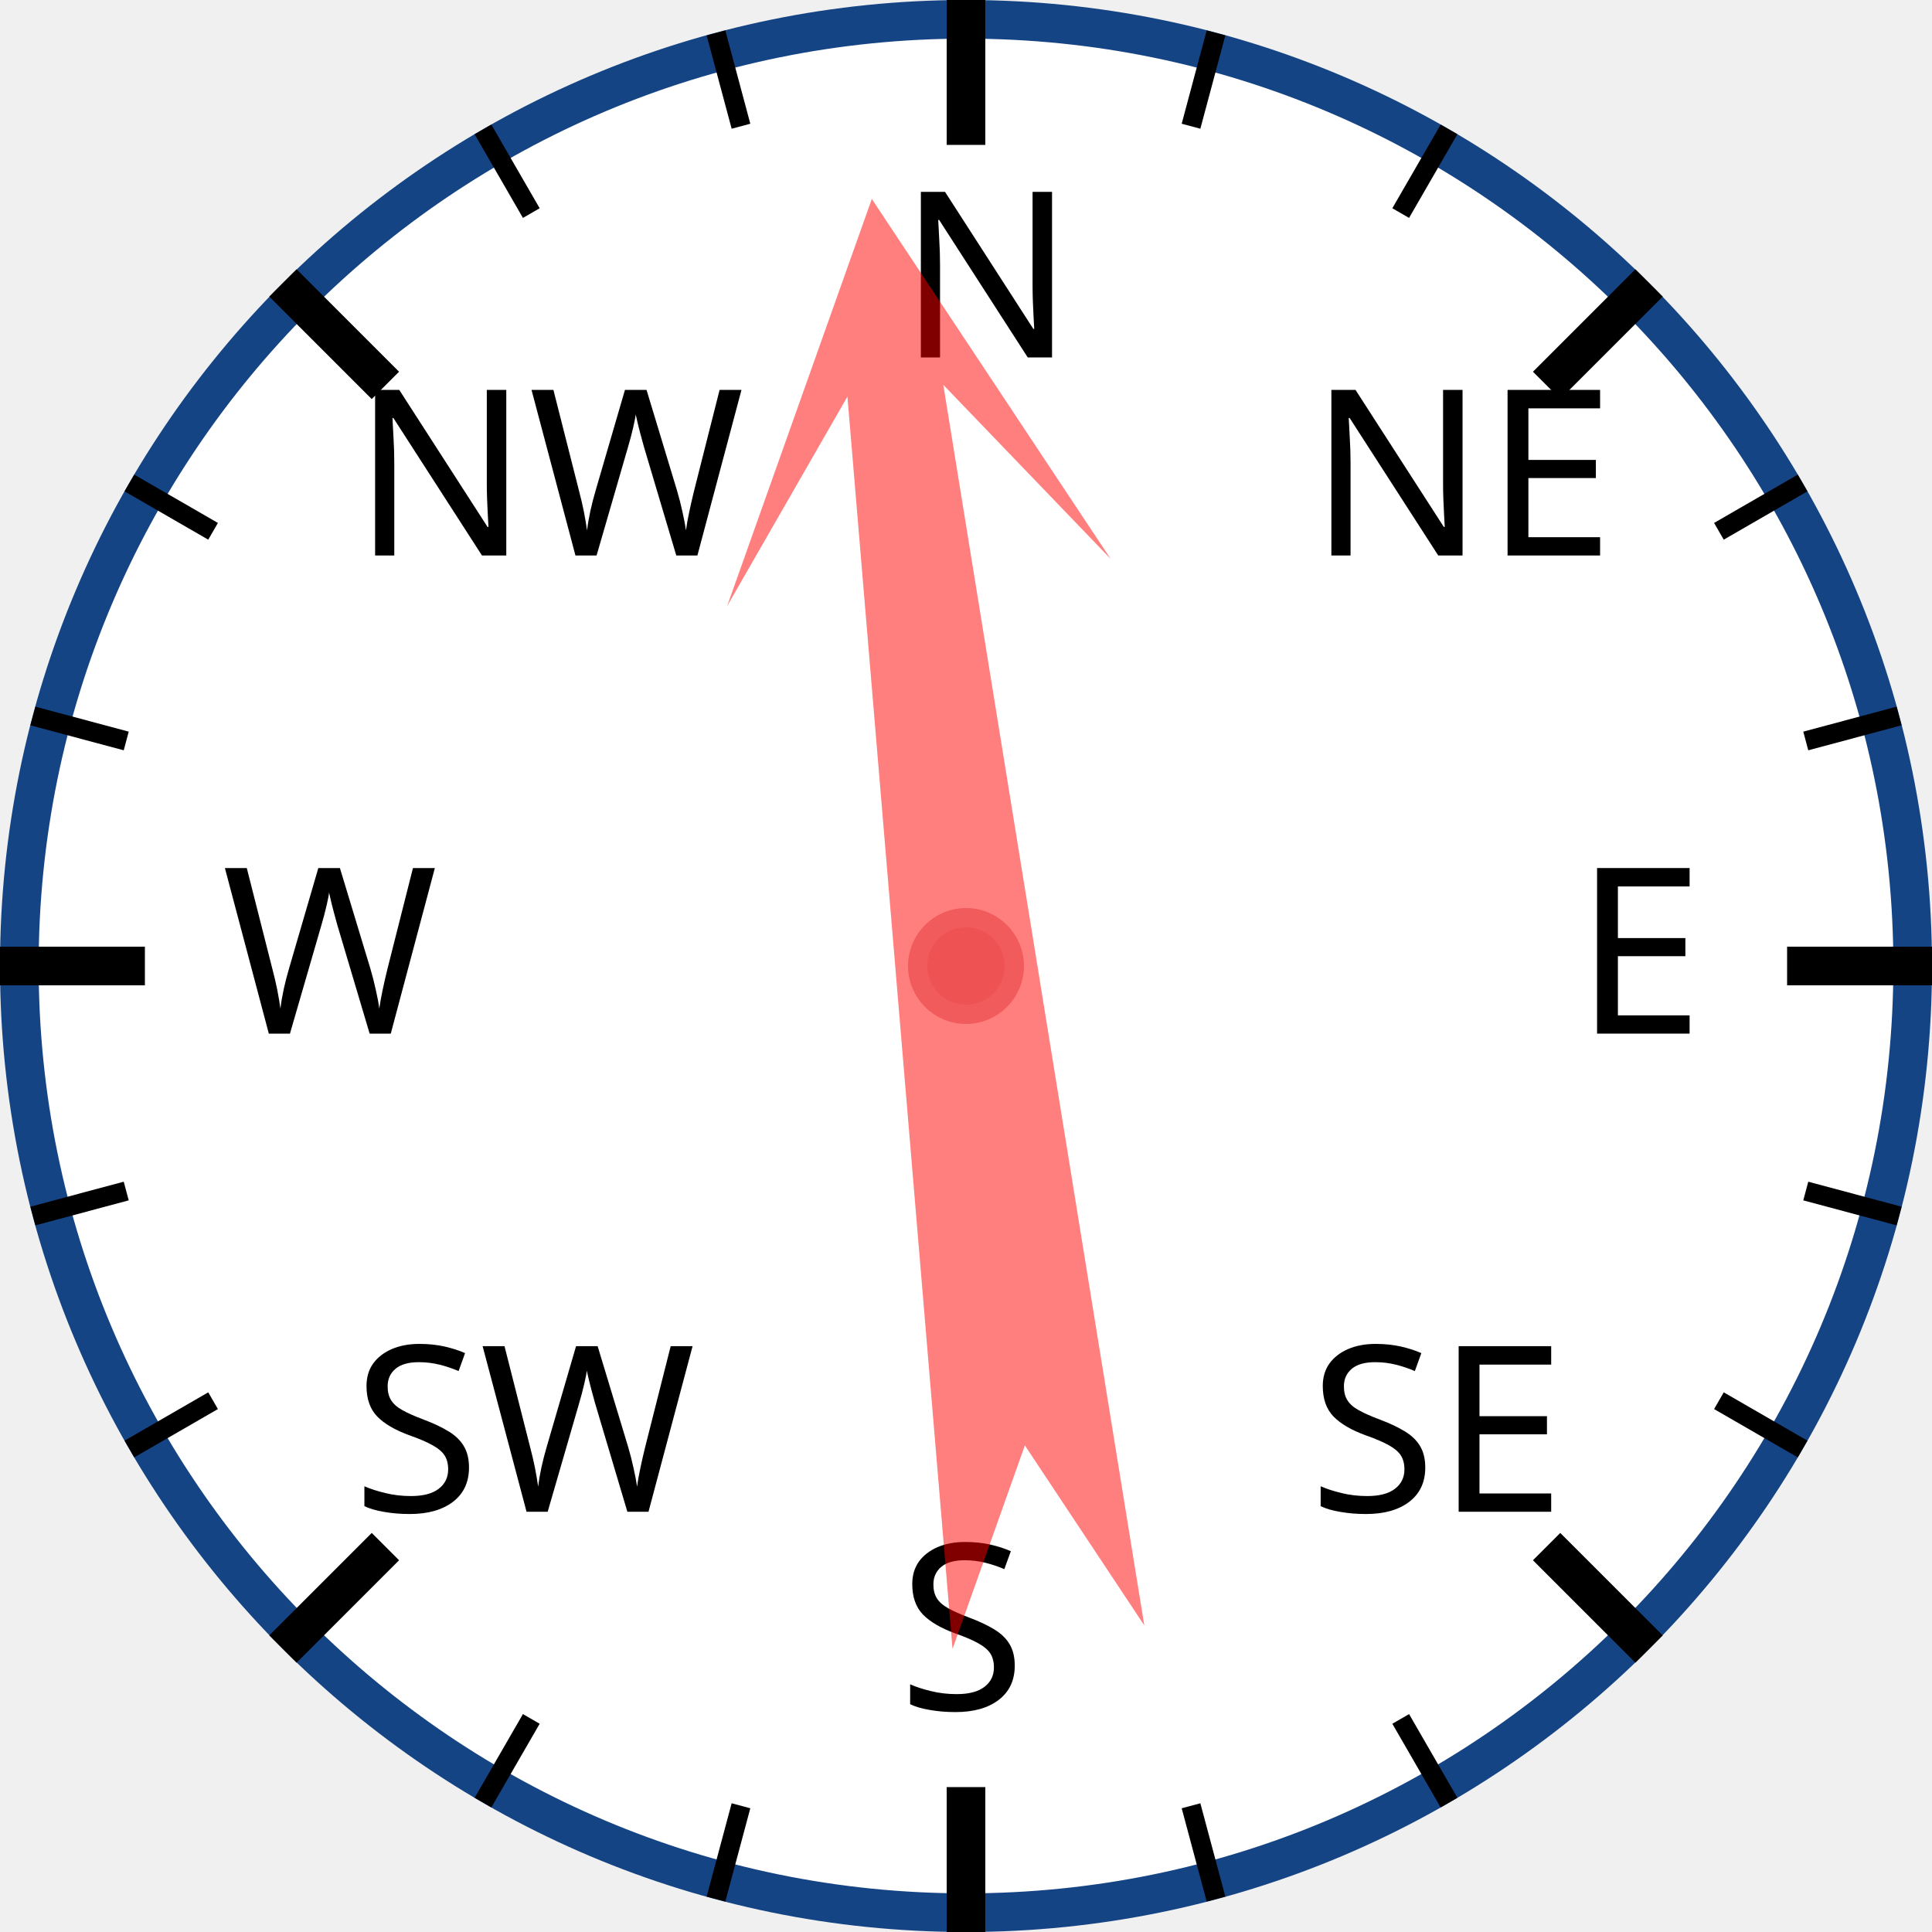
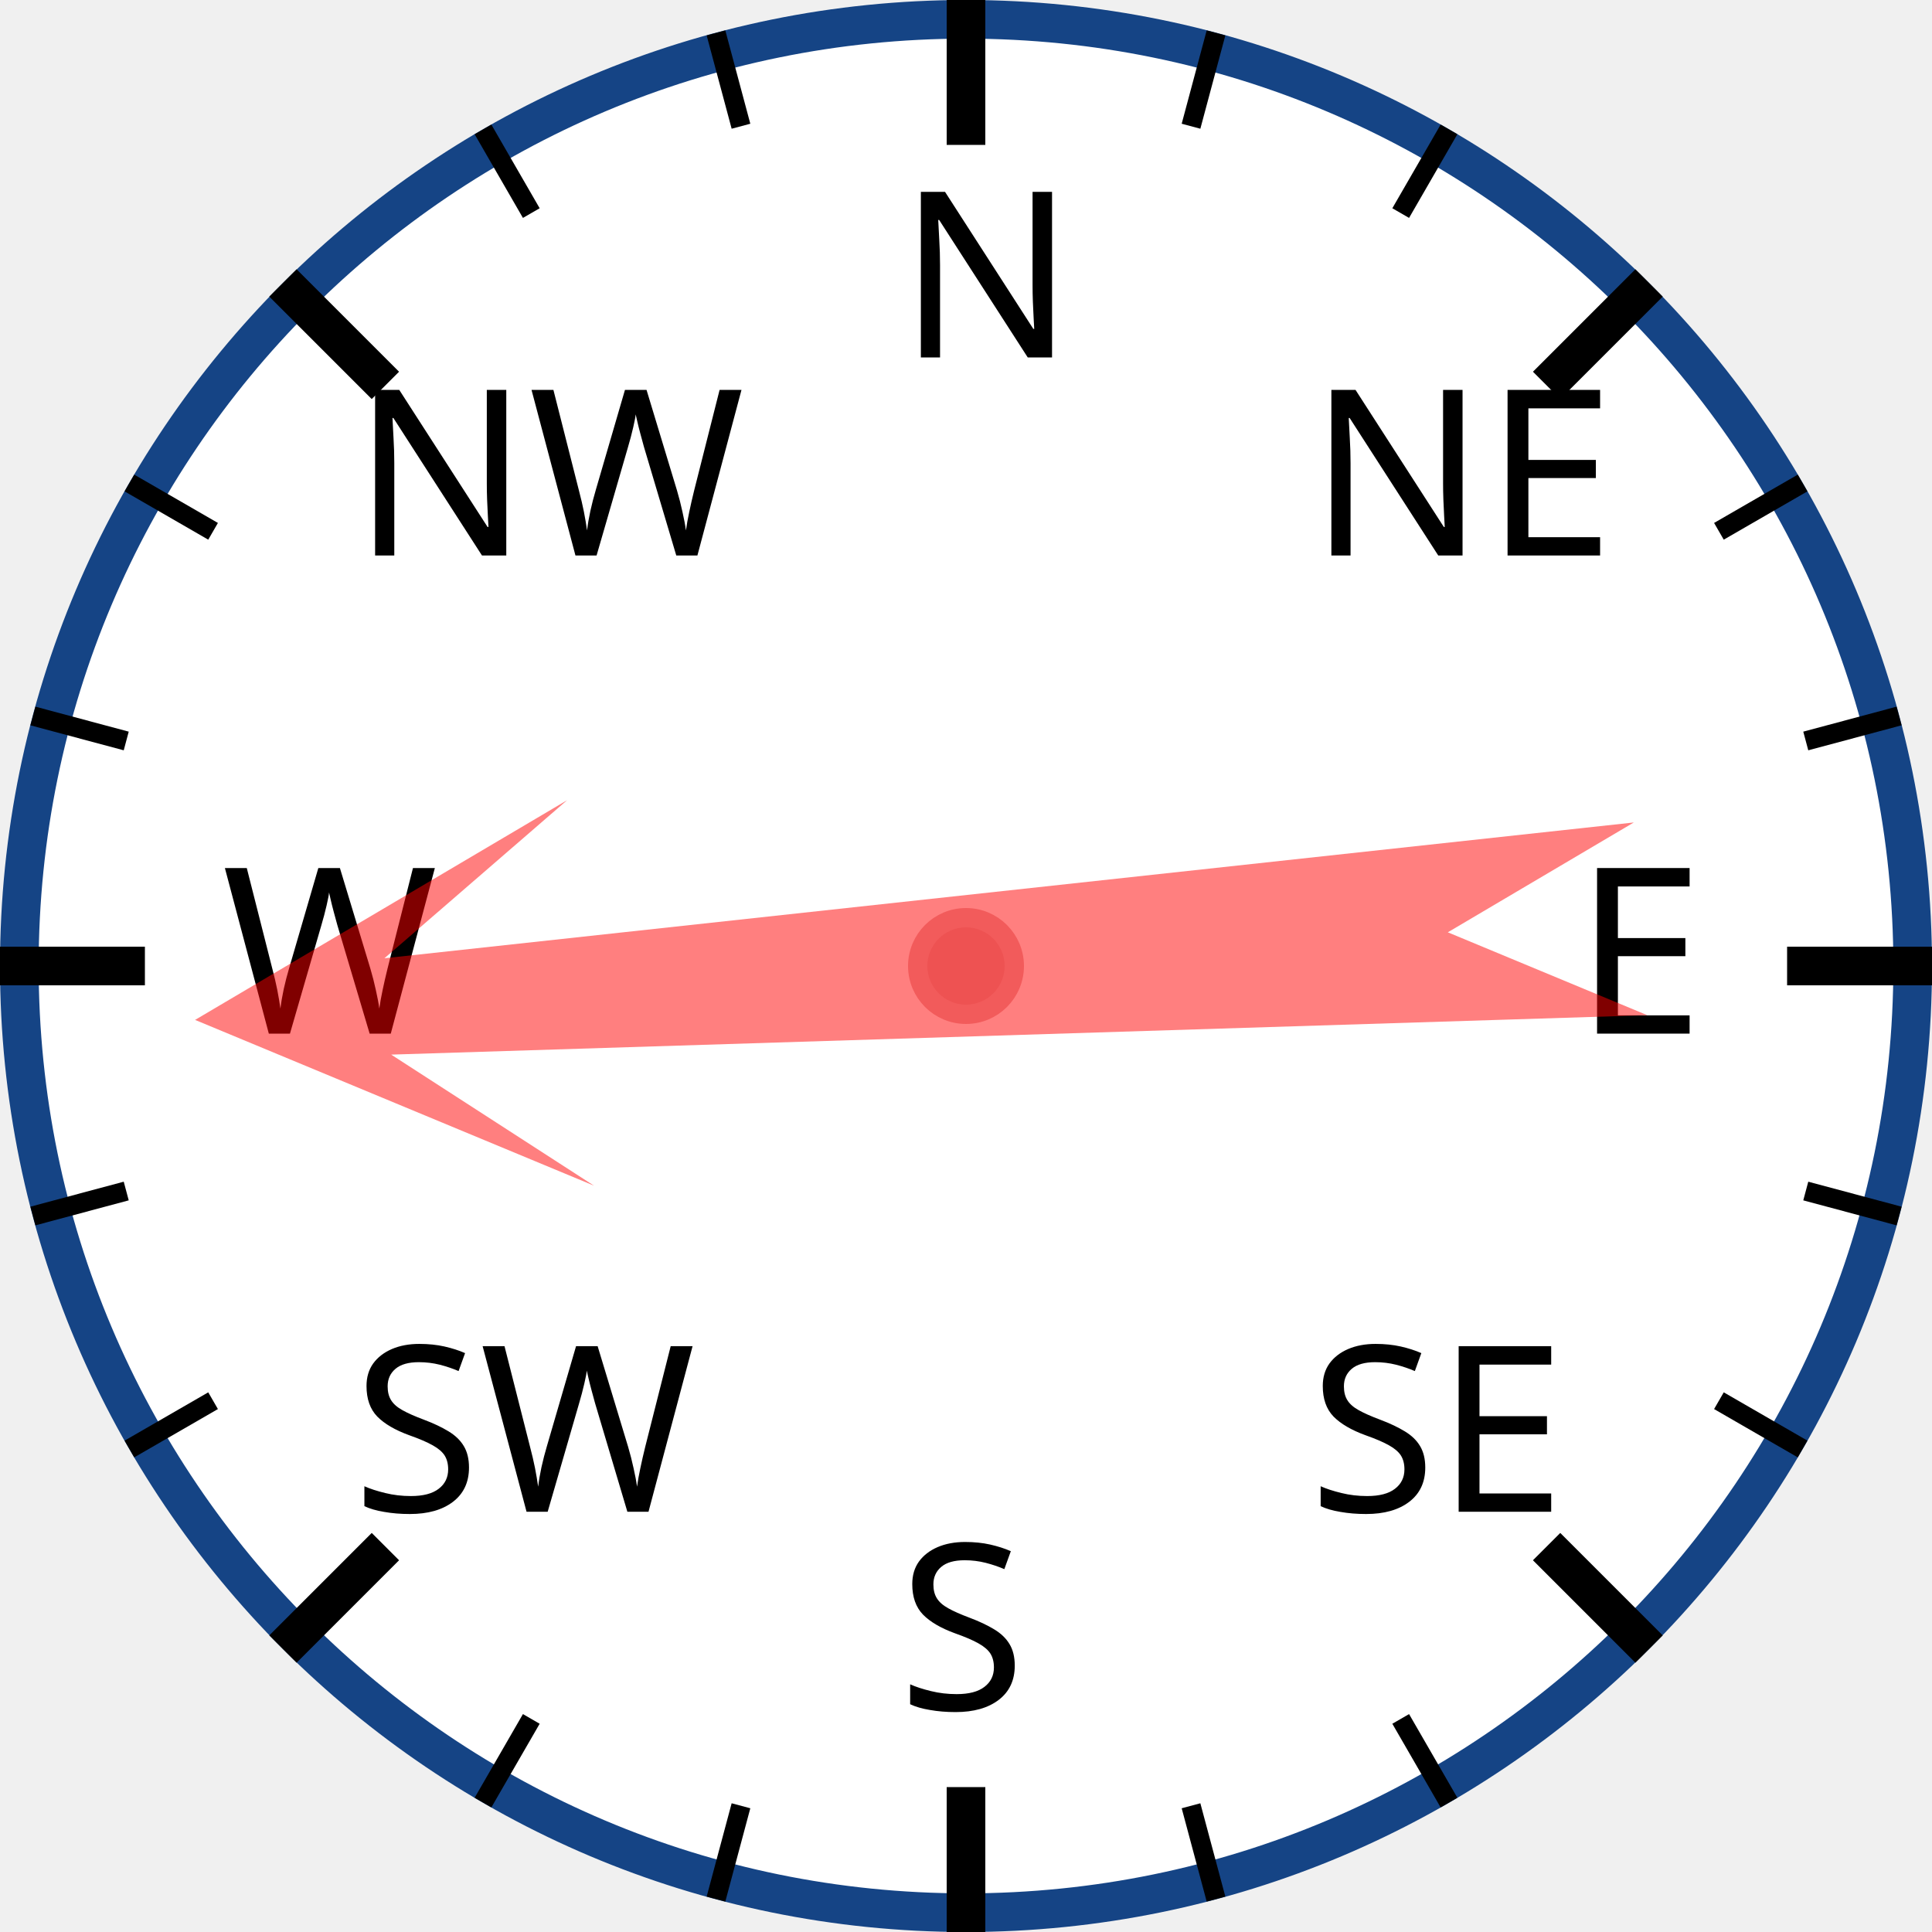
<svg xmlns="http://www.w3.org/2000/svg" width="120px" height="120px" viewBox="0 0 200 200">
  <circle cx="100" cy="100" r="98" style="fill: white; stroke: #154485; stroke-width: 4;" />
  <text x="93.0" y="37.0" style="font-family: sans-serif; font-size: 18pt;">N</text>
  <line x1="100.0" y1="0.0" x2="100.0" y2="15.0" style="stroke: black; stroke-width: 4;" />
  <line x1="74.118" y1="3.407" x2="76.706" y2="13.067" style="stroke: black; stroke-width: 2;" />
  <line x1="50" y1="13.397" x2="55" y2="22.058" style="stroke: black; stroke-width: 2;" />
  <text x="36.503" y="57.503" style="font-family: sans-serif; font-size: 18pt;">NW</text>
  <line x1="29.289" y1="29.289" x2="39.896" y2="39.896" style="stroke: black; stroke-width: 4;" />
  <line x1="13.397" y1="50" x2="22.058" y2="55" style="stroke: black; stroke-width: 2;" />
  <line x1="3.407" y1="74.118" x2="13.067" y2="76.706" style="stroke: black; stroke-width: 2;" />
  <text x="23.0" y="107.0" style="font-family: sans-serif; font-size: 18pt;">W</text>
  <line x1="0.0" y1="100.0" x2="15.0" y2="100.0" style="stroke: black; stroke-width: 4;" />
  <line x1="3.407" y1="125.882" x2="13.067" y2="123.294" style="stroke: black; stroke-width: 2;" />
  <line x1="13.397" y1="150" x2="22.058" y2="145" style="stroke: black; stroke-width: 2;" />
  <text x="36.503" y="156.497" style="font-family: sans-serif; font-size: 18pt;">SW</text>
  <line x1="29.289" y1="170.711" x2="39.896" y2="160.104" style="stroke: black; stroke-width: 4;" />
  <line x1="50" y1="186.603" x2="55" y2="177.942" style="stroke: black; stroke-width: 2;" />
  <line x1="74.118" y1="196.593" x2="76.706" y2="186.933" style="stroke: black; stroke-width: 2;" />
  <text x="93" y="177.0" style="font-family: sans-serif; font-size: 18pt;">S</text>
  <line x1="100" y1="200.0" x2="100" y2="185.0" style="stroke: black; stroke-width: 4;" />
  <line x1="125.882" y1="196.593" x2="123.294" y2="186.933" style="stroke: black; stroke-width: 2;" />
  <line x1="150.0" y1="186.603" x2="145.0" y2="177.942" style="stroke: black; stroke-width: 2;" />
  <text x="135.497" y="156.497" style="font-family: sans-serif; font-size: 18pt;">SE</text>
  <line x1="170.711" y1="170.711" x2="160.104" y2="160.104" style="stroke: black; stroke-width: 4;" />
  <line x1="186.603" y1="150" x2="177.942" y2="145" style="stroke: black; stroke-width: 2;" />
  <line x1="196.593" y1="125.882" x2="186.933" y2="123.294" style="stroke: black; stroke-width: 2;" />
  <text x="163.0" y="107" style="font-family: sans-serif; font-size: 18pt;">E</text>
  <line x1="200.0" y1="100" x2="185.0" y2="100" style="stroke: black; stroke-width: 4;" />
  <line x1="196.593" y1="74.118" x2="186.933" y2="76.706" style="stroke: black; stroke-width: 2;" />
  <line x1="186.603" y1="50" x2="177.942" y2="55" style="stroke: black; stroke-width: 2;" />
  <text x="135.497" y="57.503" style="font-family: sans-serif; font-size: 18pt;">NE</text>
  <line x1="170.711" y1="29.289" x2="160.104" y2="39.896" style="stroke: black; stroke-width: 4;" />
  <line x1="150" y1="13.397" x2="145" y2="22.058" style="stroke: black; stroke-width: 2;" />
  <line x1="125.882" y1="3.407" x2="123.294" y2="13.067" style="stroke: black; stroke-width: 2;" />
-   <polygon points="100 20 120 60 105 40 110 170 100 150 90 170 95 40 80 60" style="fill: red; fill-opacity: 0.5;" transform="rotate(353,100,100)" />
+   <polygon points="100 20 120 60 105 40 110 170 100 150 90 170 95 40 80 60" style="fill: red; fill-opacity: 0.5;" transform="rotate(266,100,100)" />
  <circle cx="100" cy="100" r="5" style="fill: #EE5252; stroke: #F25B5B; stroke-width: 2;" />
</svg>
